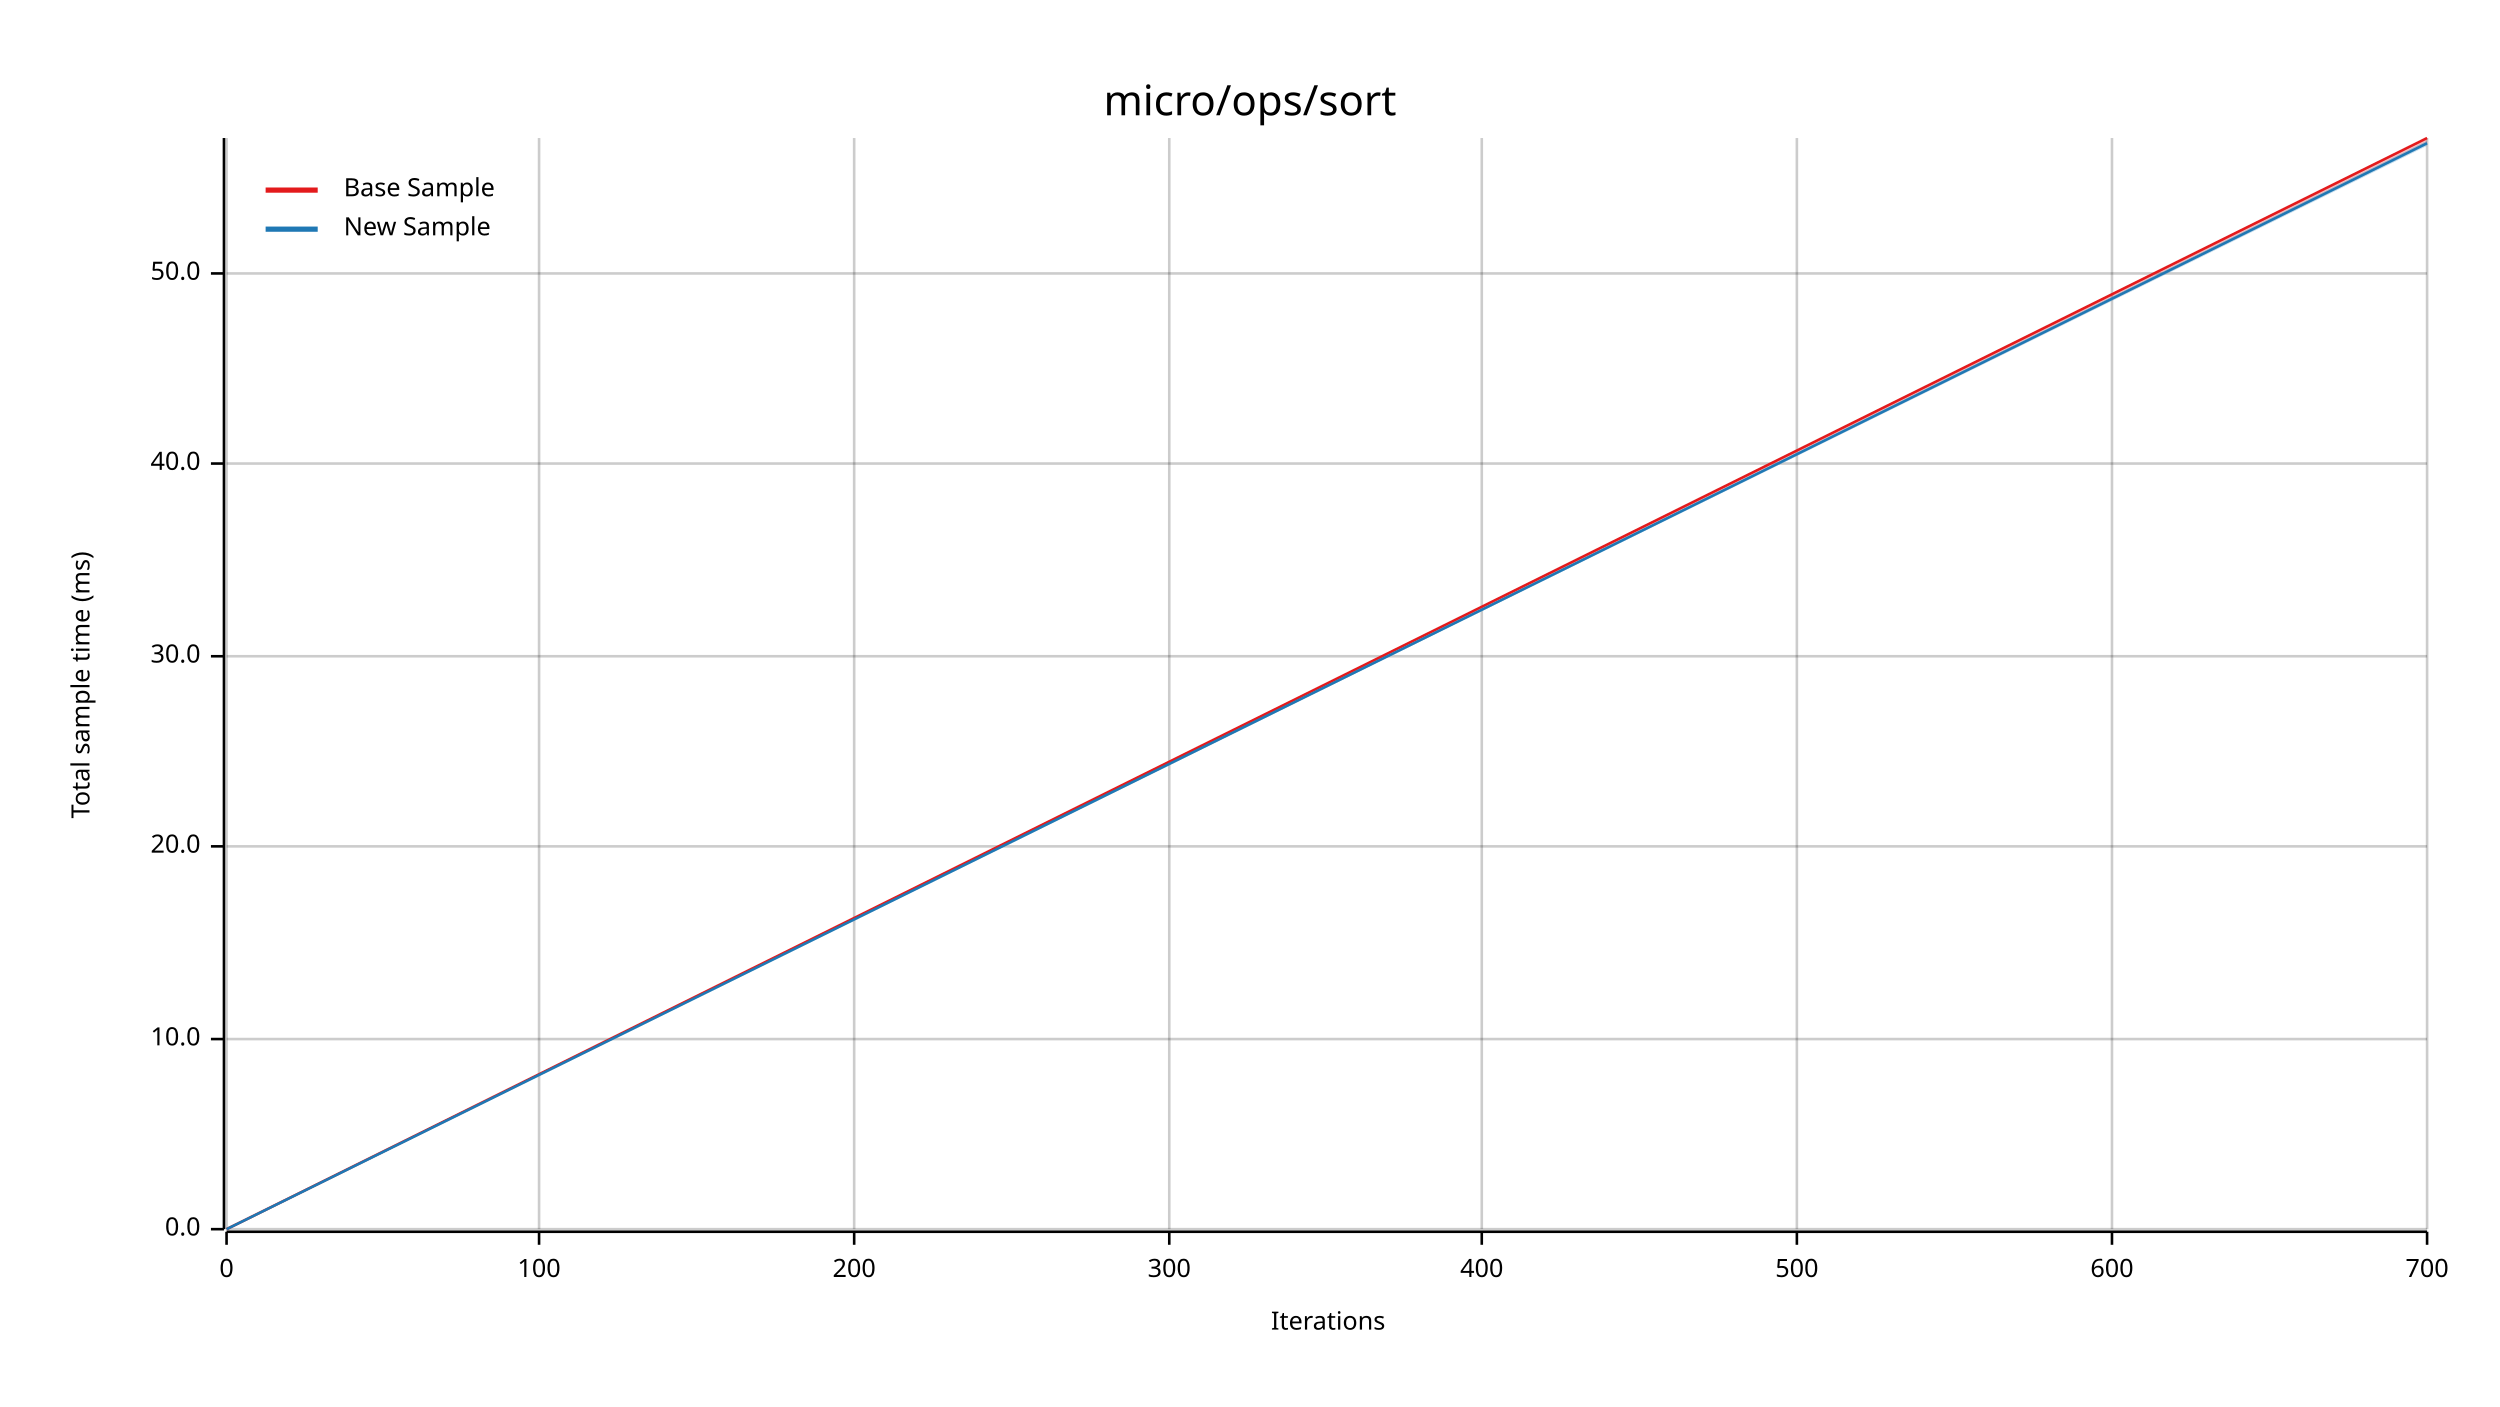
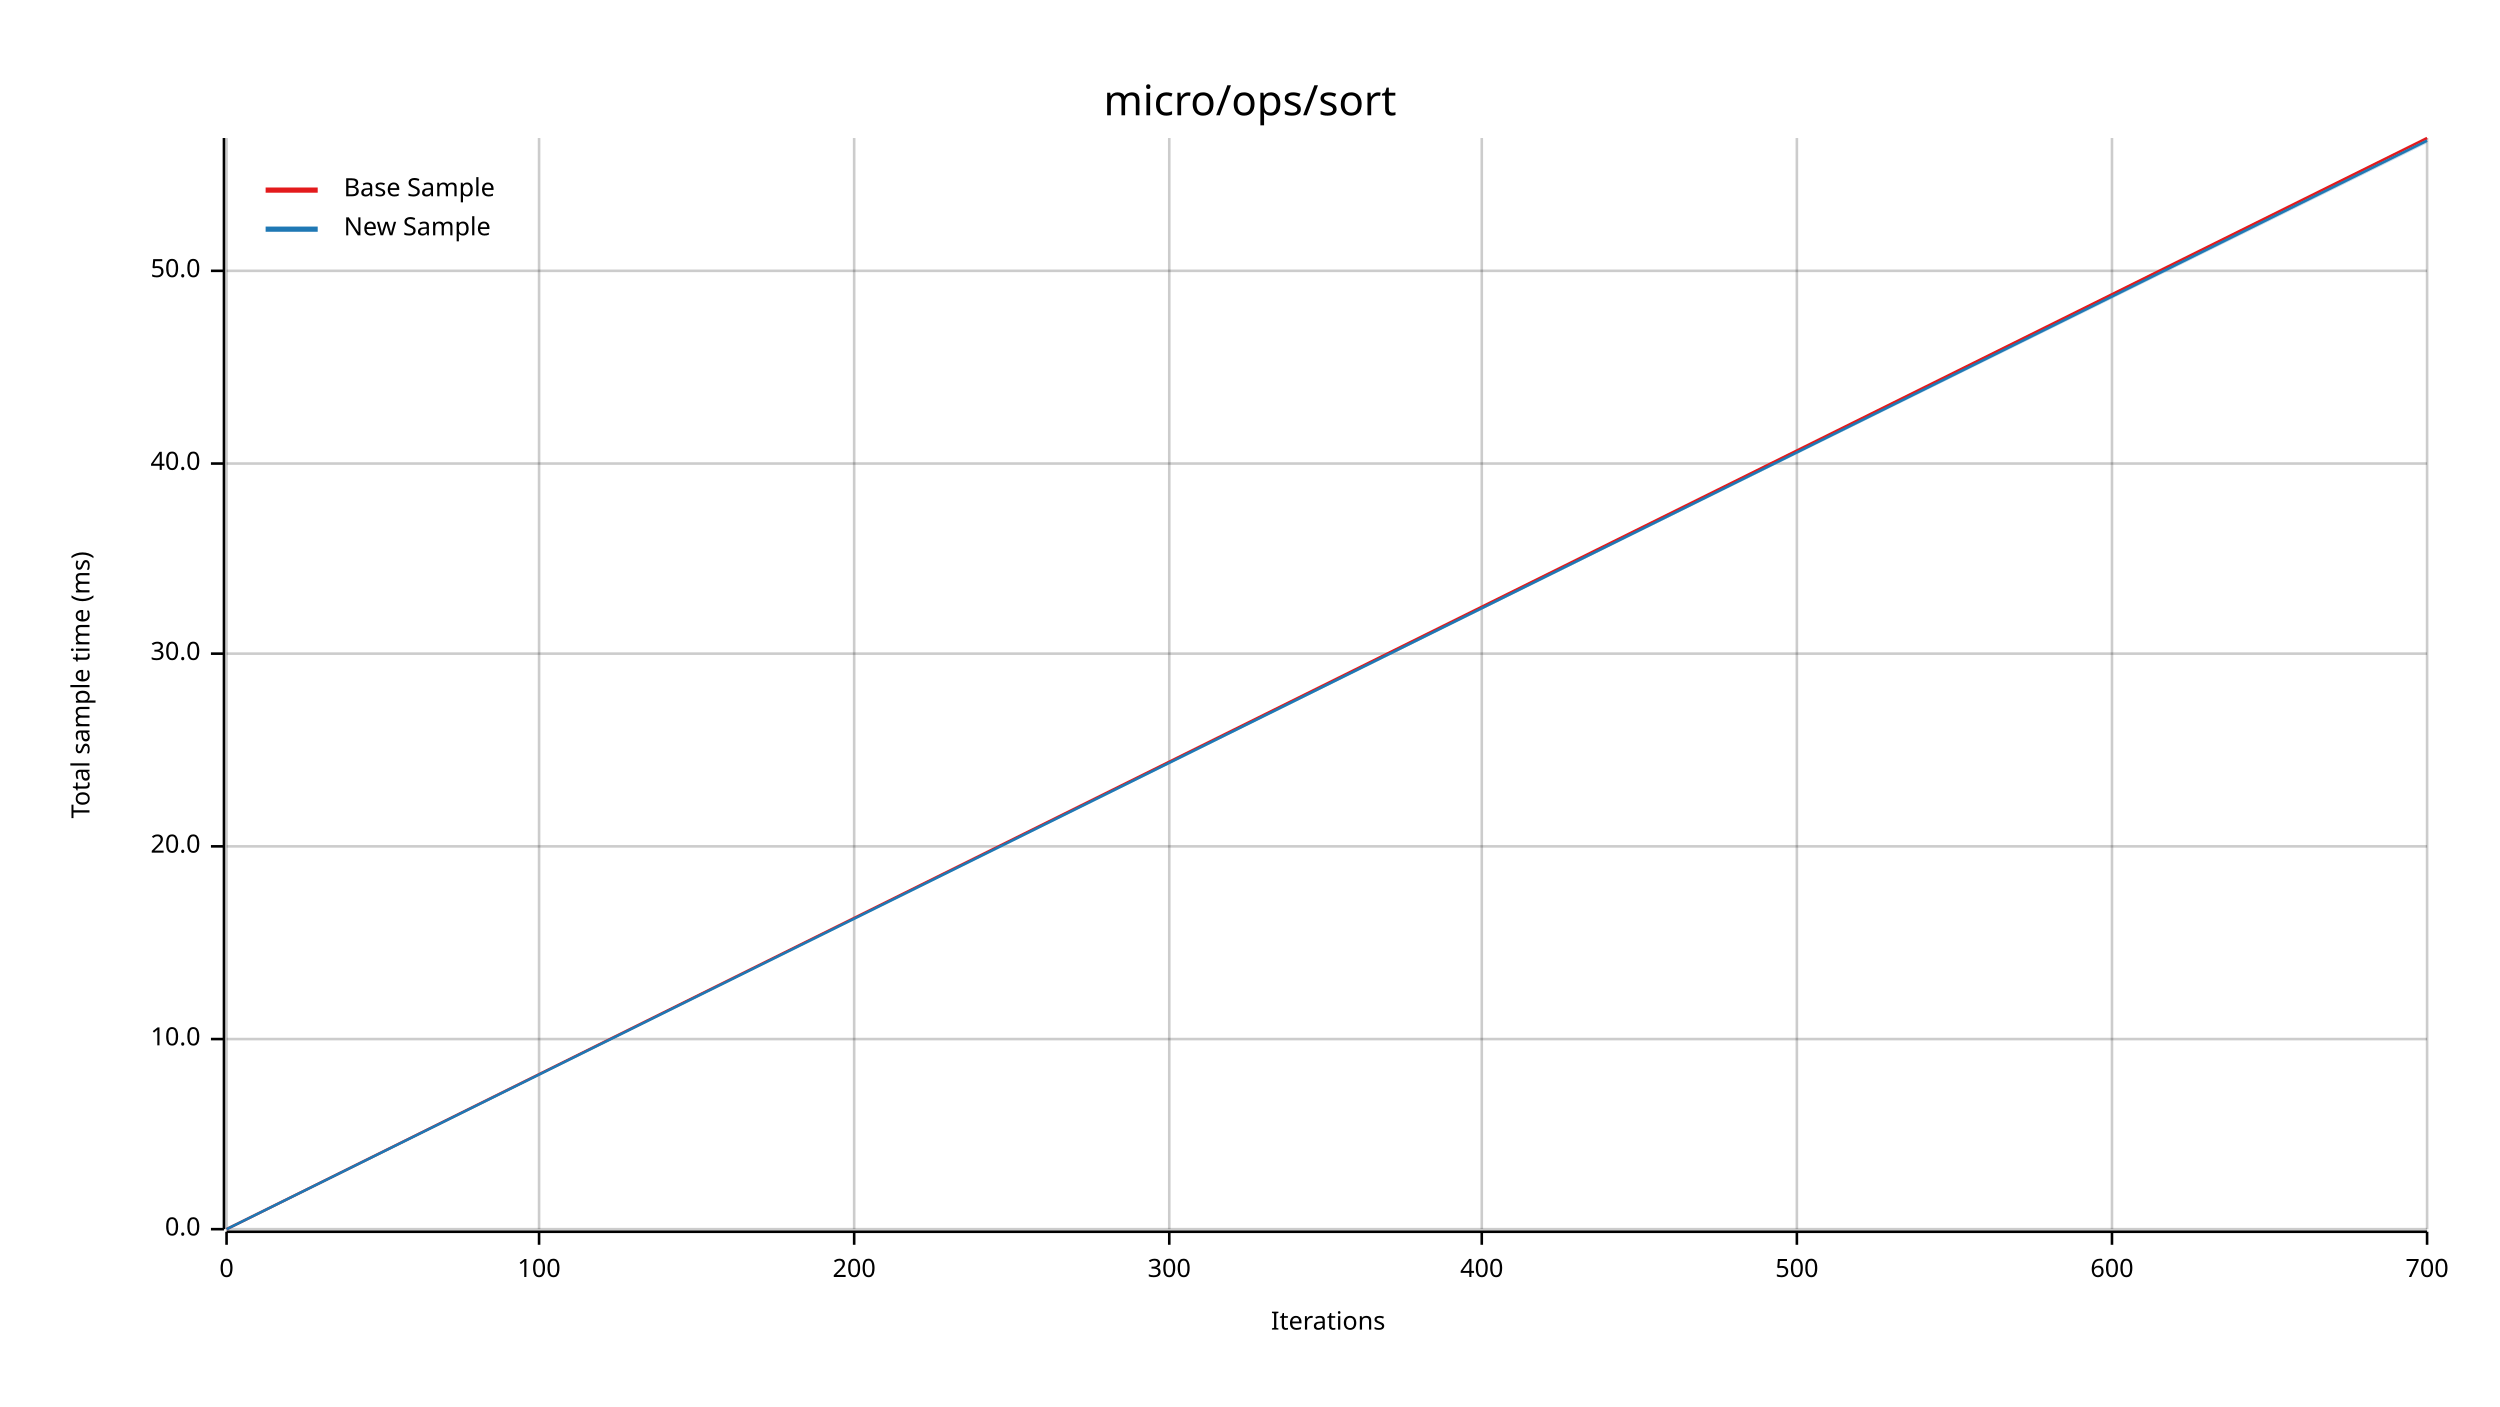
<svg xmlns="http://www.w3.org/2000/svg" width="960" height="540" viewBox="0 0 960 540">
  <text x="480" y="32" dy="0.76em" text-anchor="middle" font-family="sans-serif" font-size="16.129" opacity="1" fill="#000000">
micro/ops/sort
</text>
  <text x="27" y="263" dy="0.76em" text-anchor="middle" font-family="sans-serif" font-size="9.677" opacity="1" fill="#000000" transform="rotate(270, 27, 263)">
Total sample time (ms)
</text>
  <text x="510" y="513" dy="-0.5ex" text-anchor="middle" font-family="sans-serif" font-size="9.677" opacity="1" fill="#000000">
Iterations
</text>
  <line opacity="0.2" stroke="#000000" stroke-width="1" x1="87" y1="472" x2="87" y2="53" />
  <line opacity="0.2" stroke="#000000" stroke-width="1" x1="207" y1="472" x2="207" y2="53" />
  <line opacity="0.2" stroke="#000000" stroke-width="1" x1="328" y1="472" x2="328" y2="53" />
  <line opacity="0.2" stroke="#000000" stroke-width="1" x1="449" y1="472" x2="449" y2="53" />
  <line opacity="0.2" stroke="#000000" stroke-width="1" x1="569" y1="472" x2="569" y2="53" />
  <line opacity="0.2" stroke="#000000" stroke-width="1" x1="690" y1="472" x2="690" y2="53" />
  <line opacity="0.2" stroke="#000000" stroke-width="1" x1="811" y1="472" x2="811" y2="53" />
  <line opacity="0.2" stroke="#000000" stroke-width="1" x1="932" y1="472" x2="932" y2="53" />
  <line opacity="0.2" stroke="#000000" stroke-width="1" x1="87" y1="472" x2="932" y2="472" />
  <line opacity="0.2" stroke="#000000" stroke-width="1" x1="87" y1="399" x2="932" y2="399" />
  <line opacity="0.2" stroke="#000000" stroke-width="1" x1="87" y1="325" x2="932" y2="325" />
-   <line opacity="0.2" stroke="#000000" stroke-width="1" x1="87" y1="252" x2="932" y2="252" />
+   <line opacity="0.2" stroke="#000000" stroke-width="1" x1="87" y1="251" x2="932" y2="251" />
  <line opacity="0.2" stroke="#000000" stroke-width="1" x1="87" y1="178" x2="932" y2="178" />
-   <line opacity="0.2" stroke="#000000" stroke-width="1" x1="87" y1="105" x2="932" y2="105" />
+   <line opacity="0.2" stroke="#000000" stroke-width="1" x1="87" y1="104" x2="932" y2="104" />
  <polyline fill="none" opacity="1" stroke="#000000" stroke-width="1" points="86,53 86,472 " />
  <text x="77" y="472" dy="0.5ex" text-anchor="end" font-family="sans-serif" font-size="9.677" opacity="1" fill="#000000">
0.0
</text>
  <polyline fill="none" opacity="1" stroke="#000000" stroke-width="1" points="81,472 86,472 " />
  <text x="77" y="399" dy="0.5ex" text-anchor="end" font-family="sans-serif" font-size="9.677" opacity="1" fill="#000000">
10.0
</text>
  <polyline fill="none" opacity="1" stroke="#000000" stroke-width="1" points="81,399 86,399 " />
  <text x="77" y="325" dy="0.5ex" text-anchor="end" font-family="sans-serif" font-size="9.677" opacity="1" fill="#000000">
20.0
</text>
  <polyline fill="none" opacity="1" stroke="#000000" stroke-width="1" points="81,325 86,325 " />
-   <text x="77" y="252" dy="0.5ex" text-anchor="end" font-family="sans-serif" font-size="9.677" opacity="1" fill="#000000">
+   <text x="77" y="251" dy="0.5ex" text-anchor="end" font-family="sans-serif" font-size="9.677" opacity="1" fill="#000000">
30.0
</text>
-   <polyline fill="none" opacity="1" stroke="#000000" stroke-width="1" points="81,252 86,252 " />
+   <polyline fill="none" opacity="1" stroke="#000000" stroke-width="1" points="81,251 86,251 " />
  <text x="77" y="178" dy="0.5ex" text-anchor="end" font-family="sans-serif" font-size="9.677" opacity="1" fill="#000000">
40.0
</text>
  <polyline fill="none" opacity="1" stroke="#000000" stroke-width="1" points="81,178 86,178 " />
-   <text x="77" y="105" dy="0.5ex" text-anchor="end" font-family="sans-serif" font-size="9.677" opacity="1" fill="#000000">
+   <text x="77" y="104" dy="0.5ex" text-anchor="end" font-family="sans-serif" font-size="9.677" opacity="1" fill="#000000">
50.0
</text>
-   <polyline fill="none" opacity="1" stroke="#000000" stroke-width="1" points="81,105 86,105 " />
+   <polyline fill="none" opacity="1" stroke="#000000" stroke-width="1" points="81,104 86,104 " />
  <polyline fill="none" opacity="1" stroke="#000000" stroke-width="1" points="87,473 932,473 " />
  <text x="87" y="483" dy="0.76em" text-anchor="middle" font-family="sans-serif" font-size="9.677" opacity="1" fill="#000000">
0
</text>
  <polyline fill="none" opacity="1" stroke="#000000" stroke-width="1" points="87,473 87,478 " />
  <text x="207" y="483" dy="0.76em" text-anchor="middle" font-family="sans-serif" font-size="9.677" opacity="1" fill="#000000">
100
</text>
  <polyline fill="none" opacity="1" stroke="#000000" stroke-width="1" points="207,473 207,478 " />
  <text x="328" y="483" dy="0.76em" text-anchor="middle" font-family="sans-serif" font-size="9.677" opacity="1" fill="#000000">
200
</text>
  <polyline fill="none" opacity="1" stroke="#000000" stroke-width="1" points="328,473 328,478 " />
  <text x="449" y="483" dy="0.76em" text-anchor="middle" font-family="sans-serif" font-size="9.677" opacity="1" fill="#000000">
300
</text>
  <polyline fill="none" opacity="1" stroke="#000000" stroke-width="1" points="449,473 449,478 " />
  <text x="569" y="483" dy="0.76em" text-anchor="middle" font-family="sans-serif" font-size="9.677" opacity="1" fill="#000000">
400
</text>
  <polyline fill="none" opacity="1" stroke="#000000" stroke-width="1" points="569,473 569,478 " />
  <text x="690" y="483" dy="0.76em" text-anchor="middle" font-family="sans-serif" font-size="9.677" opacity="1" fill="#000000">
500
</text>
  <polyline fill="none" opacity="1" stroke="#000000" stroke-width="1" points="690,473 690,478 " />
  <text x="811" y="483" dy="0.76em" text-anchor="middle" font-family="sans-serif" font-size="9.677" opacity="1" fill="#000000">
600
</text>
  <polyline fill="none" opacity="1" stroke="#000000" stroke-width="1" points="811,473 811,478 " />
  <text x="932" y="483" dy="0.76em" text-anchor="middle" font-family="sans-serif" font-size="9.677" opacity="1" fill="#000000">
700
</text>
  <polyline fill="none" opacity="1" stroke="#000000" stroke-width="1" points="932,473 932,478 " />
  <polyline fill="none" opacity="1" stroke="#E31A1C" stroke-width="1" points="87,472 932,53 " />
-   <polygon opacity="0.25" fill="#E31A1C" points="87,472 932,55 932,53 " />
-   <polyline fill="none" opacity="1" stroke="#1F78B4" stroke-width="1" points="87,472 932,55 " />
-   <polygon opacity="0.25" fill="#1F78B4" points="87,472 932,56 932,54 " />
+   <polygon opacity="0.25" fill="#E31A1C" points="87,472 932,54 932,53 " />
+   <polyline fill="none" opacity="1" stroke="#1F78B4" stroke-width="1" points="87,472 932,54 " />
+   <polygon opacity="0.25" fill="#1F78B4" points="87,472 932,55 932,54 " />
  <text x="132" y="68" dy="0.76em" text-anchor="start" font-family="sans-serif" font-size="9.677" opacity="1" fill="#000000">
Base Sample
</text>
  <text x="132" y="83" dy="0.76em" text-anchor="start" font-family="sans-serif" font-size="9.677" opacity="1" fill="#000000">
New Sample
</text>
  <polyline fill="none" opacity="1" stroke="#E31A1C" stroke-width="2" points="102,73 122,73 " />
  <polyline fill="none" opacity="1" stroke="#1F78B4" stroke-width="2" points="102,88 122,88 " />
</svg>
